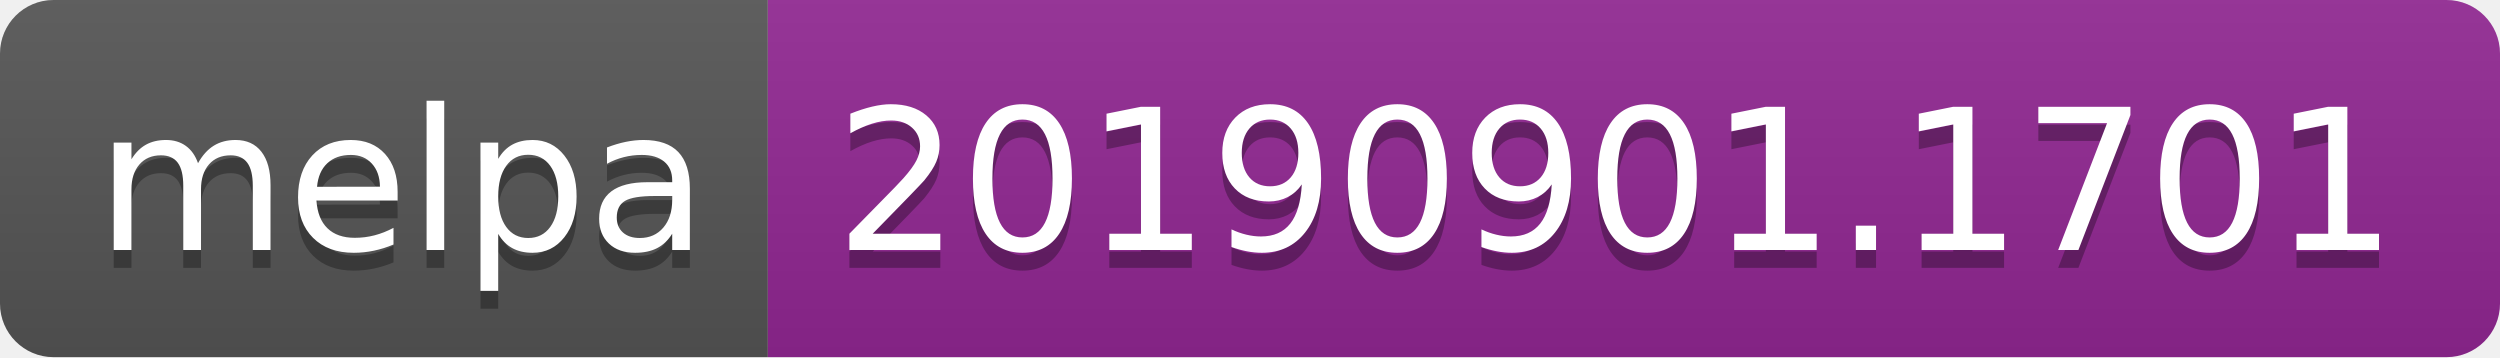
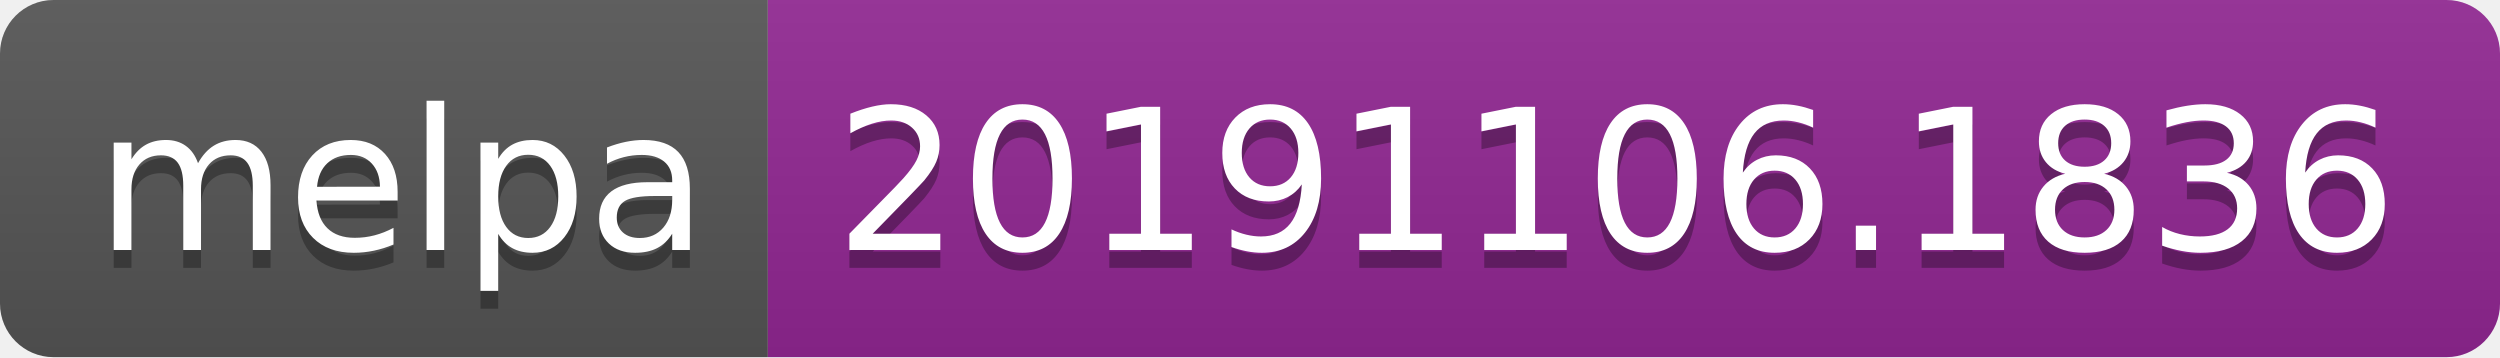
<svg xmlns="http://www.w3.org/2000/svg" width="140" height="20">
  <linearGradient id="b" x2="0" y2="100%">
    <stop offset="0" stop-color="#bbb" stop-opacity=".1" />
    <stop offset="1" stop-opacity=".1" />
  </linearGradient>
  <clipPath id="a">
    <rect width="140" height="20" rx="3" fill="#fff" />
  </clipPath>
  <g clip-path="url(#a)">
    <path fill="#555" d="M0 0h43v20H0z" />
    <path fill="#922793" d="M43 0h97v20H43z" />
    <path fill="url(#b)" d="M0 0h140v20H0z" />
  </g>
  <g fill="#fff" text-anchor="middle" font-family="DejaVu Sans,Verdana,Geneva,sans-serif" font-size="110">
    <text x="225" y="150" fill="#010101" fill-opacity=".3" transform="scale(.1)" textLength="330">melpa</text>
    <text x="225" y="140" transform="scale(.1)" textLength="330">melpa</text>
-     <text x="905" y="150" fill="#010101" fill-opacity=".3" transform="scale(.1)" textLength="870">20190901.1701</text>
-     <text x="905" y="140" transform="scale(.1)" textLength="870">20190901.1701</text>
+     <text x="905" y="150" fill="#010101" fill-opacity=".3" transform="scale(.1)" textLength="870">20191106.1836</text>
+     <text x="905" y="140" transform="scale(.1)" textLength="870">20191106.1836</text>
  </g>
</svg>
